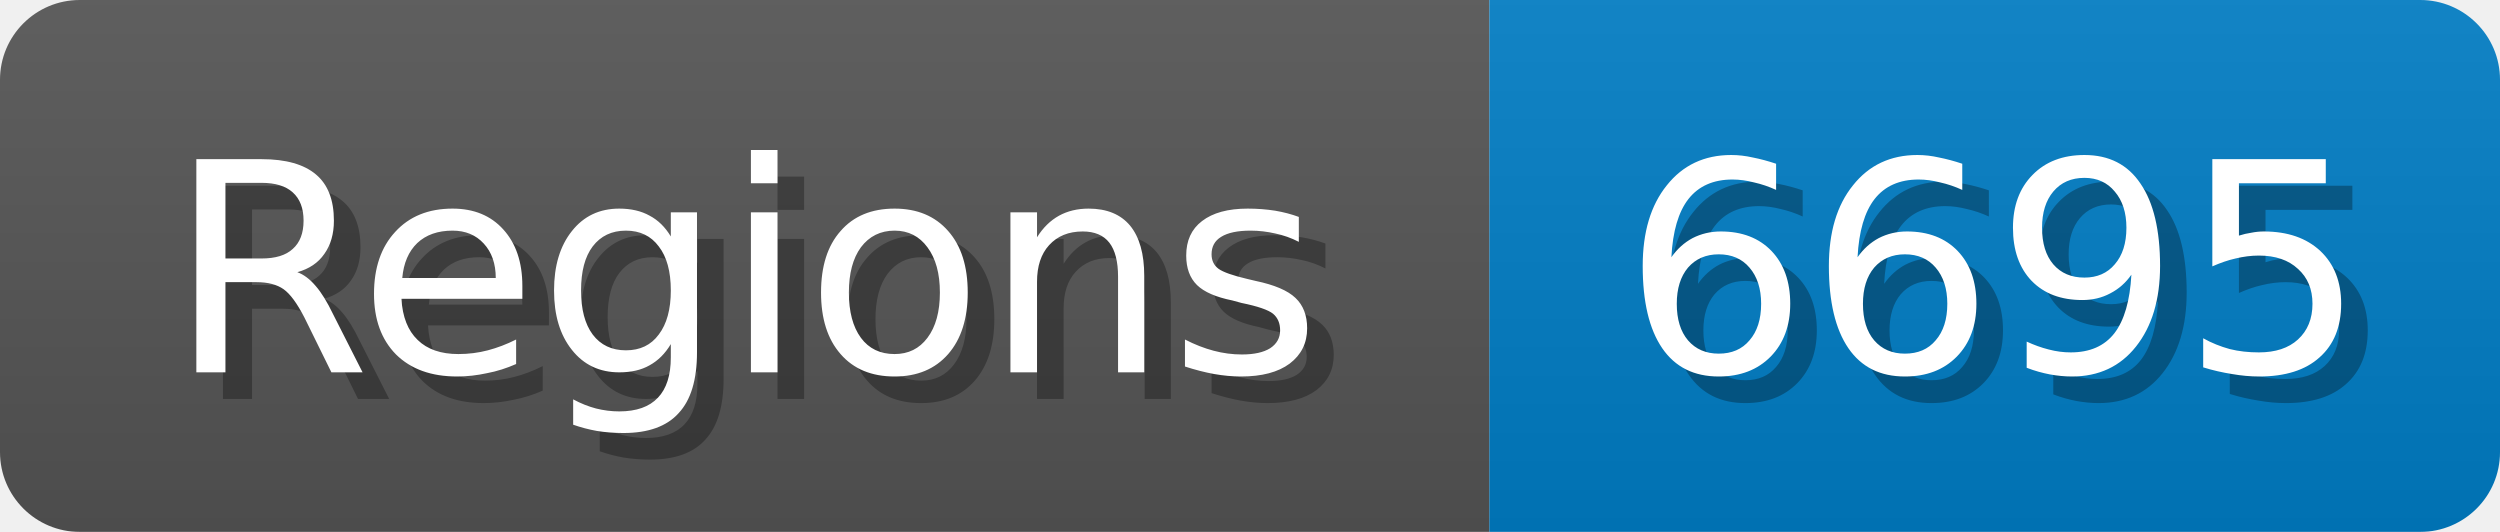
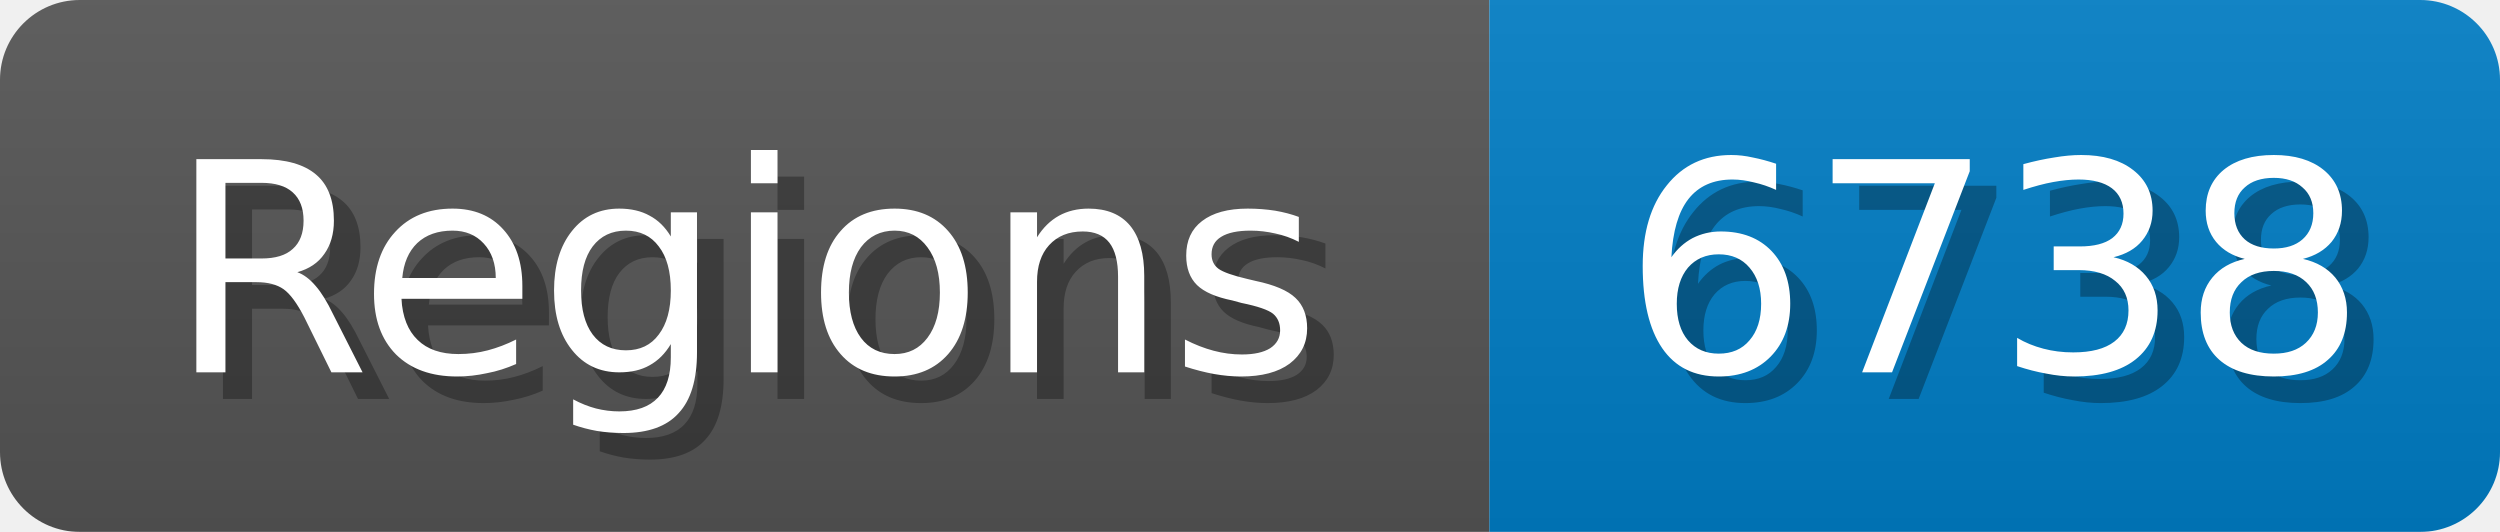
<svg xmlns="http://www.w3.org/2000/svg" width="94" height="20">
  <linearGradient id="b" x2="0" y2="100%">
    <stop offset="0" stop-color="#bbb" stop-opacity=".1" />
    <stop offset="1" stop-opacity=".1" />
  </linearGradient>
  <mask id="anybadge_1">
    <rect width="94" height="20" rx="3" fill="#fff" />
  </mask>
  <g mask="url(#anybadge_1)">
    <path fill="#555" d="M0 0h56v20H0z" />
    <path fill="#007ec6" d="M56 0h38v20H56z" />
    <path fill="url(#b)" d="M0 0h94v20H0z" />
  </g>
  <g fill="#fff" text-anchor="middle" font-family="DejaVu Sans,Verdana,Geneva,sans-serif" font-size="11">
    <text x="29.0" y="15" fill="#010101" fill-opacity=".3">Regions</text>
    <text x="28.0" y="14">Regions</text>
  </g>
  <g fill="#fff" text-anchor="middle" font-family="DejaVu Sans,Verdana,Geneva,sans-serif" font-size="11">
-     <text x="76.0" y="15" fill="#010101" fill-opacity=".3">6695</text>
-     <text x="75.0" y="14">6695</text>
+     <text x="76.0" y="15" fill="#010101" fill-opacity=".3">6738</text>
+     <text x="75.0" y="14">6738</text>
  </g>
</svg>
